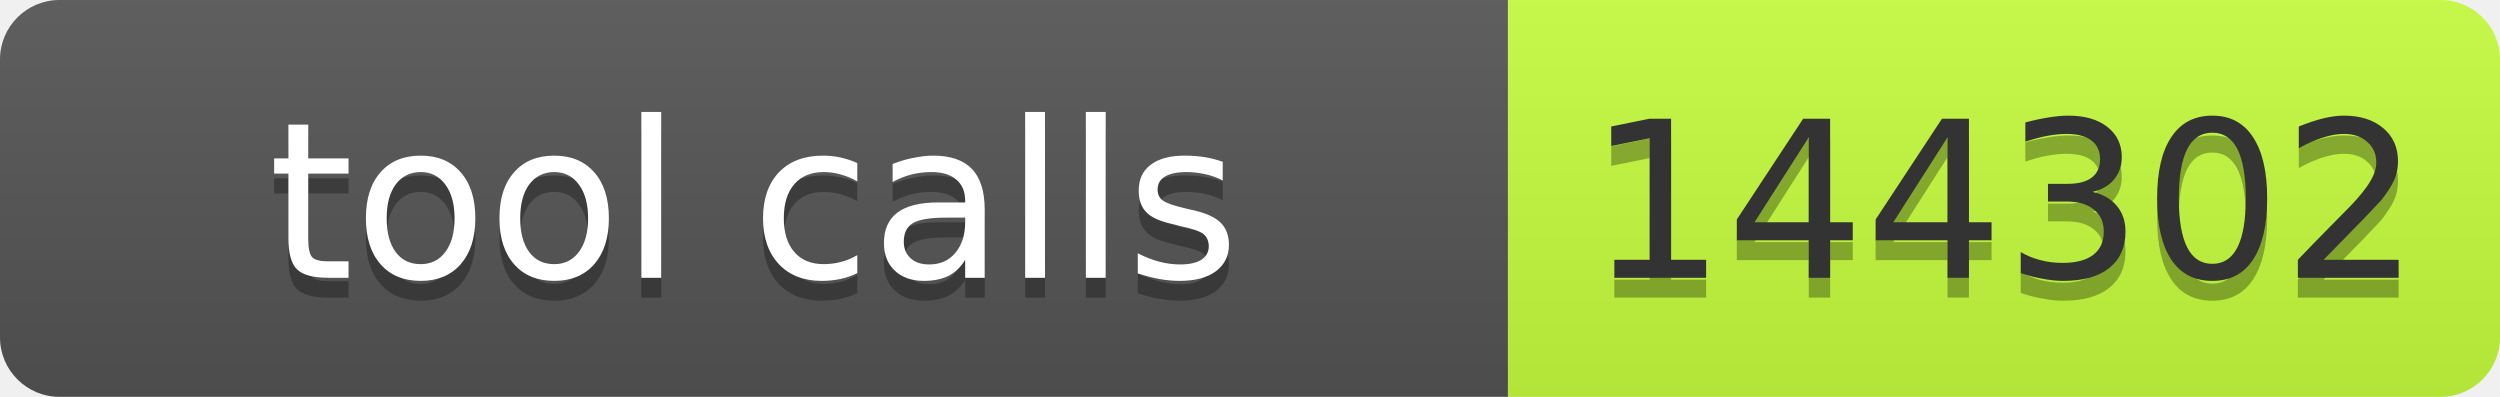
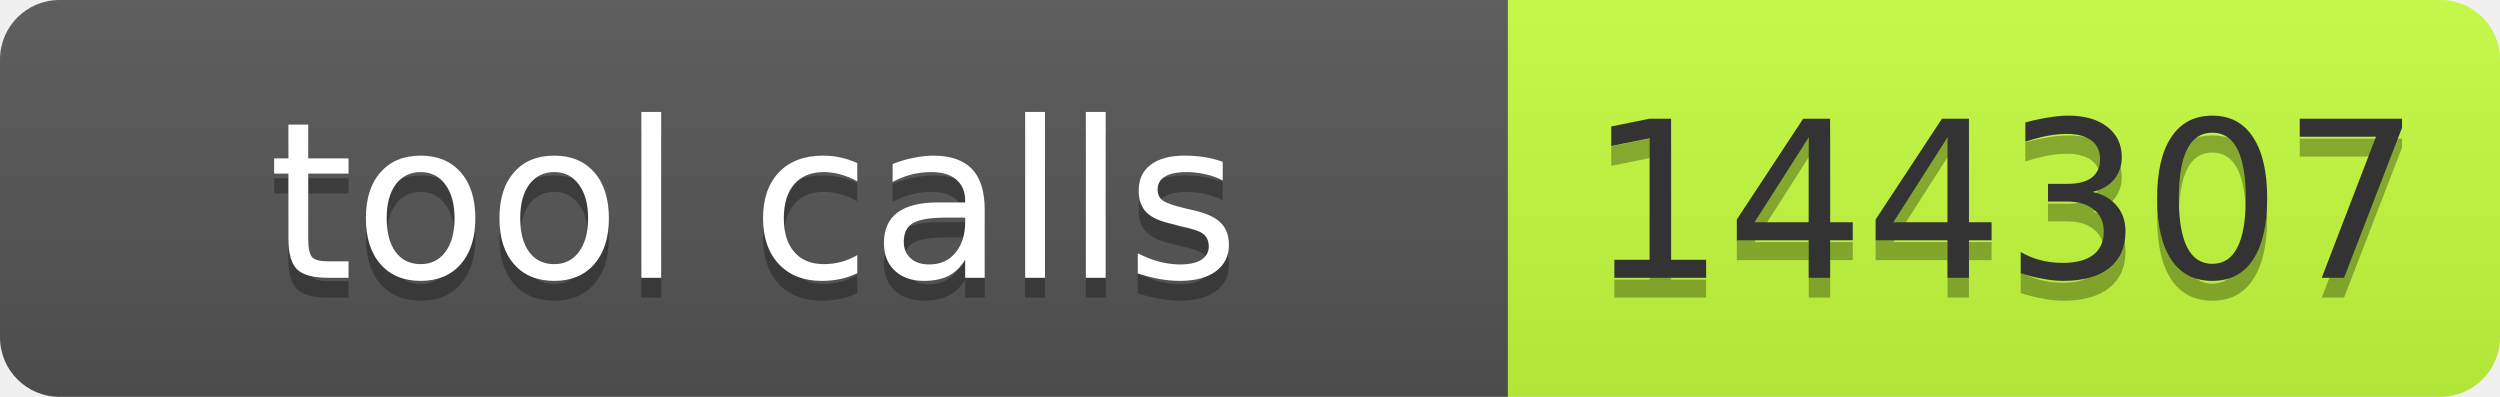
- <svg xmlns="http://www.w3.org/2000/svg" width="126" height="20" role="img" aria-label="tool calls: 144302">
+ <svg xmlns="http://www.w3.org/2000/svg" width="126" height="20" role="img" aria-label="tool calls: 144307">
  <linearGradient id="s" x2="0" y2="100%">
    <stop offset="0" stop-color="#bbb" stop-opacity=".1" />
    <stop offset="1" stop-opacity=".1" />
  </linearGradient>
  <clipPath id="r">
    <rect width="126" height="20" rx="3" fill="#fff" />
  </clipPath>
  <g clip-path="url(#r)">
    <rect width="76" height="20" fill="#555" />
    <rect x="76" width="50" height="20" fill="#c6ff3d" />
    <rect width="126" height="20" fill="url(#s)" />
  </g>
  <g font-family="Verdana,Geneva,DejaVu Sans,sans-serif" font-size="11">
    <text x="38" y="15" fill="#010101" fill-opacity=".3" text-anchor="middle" textLength="66">tool calls</text>
    <text x="38" y="14" fill="#fff" text-anchor="middle" textLength="66">tool calls</text>
-     <text x="101" y="15" fill="#010101" fill-opacity=".3" text-anchor="middle" textLength="40">144302</text>
-     <text x="101" y="14" fill="#333" text-anchor="middle" textLength="40">144302</text>
+     <text x="101" y="15" fill="#010101" fill-opacity=".3" text-anchor="middle" textLength="40">144307</text>
+     <text x="101" y="14" fill="#333" text-anchor="middle" textLength="40">144307</text>
  </g>
</svg>
